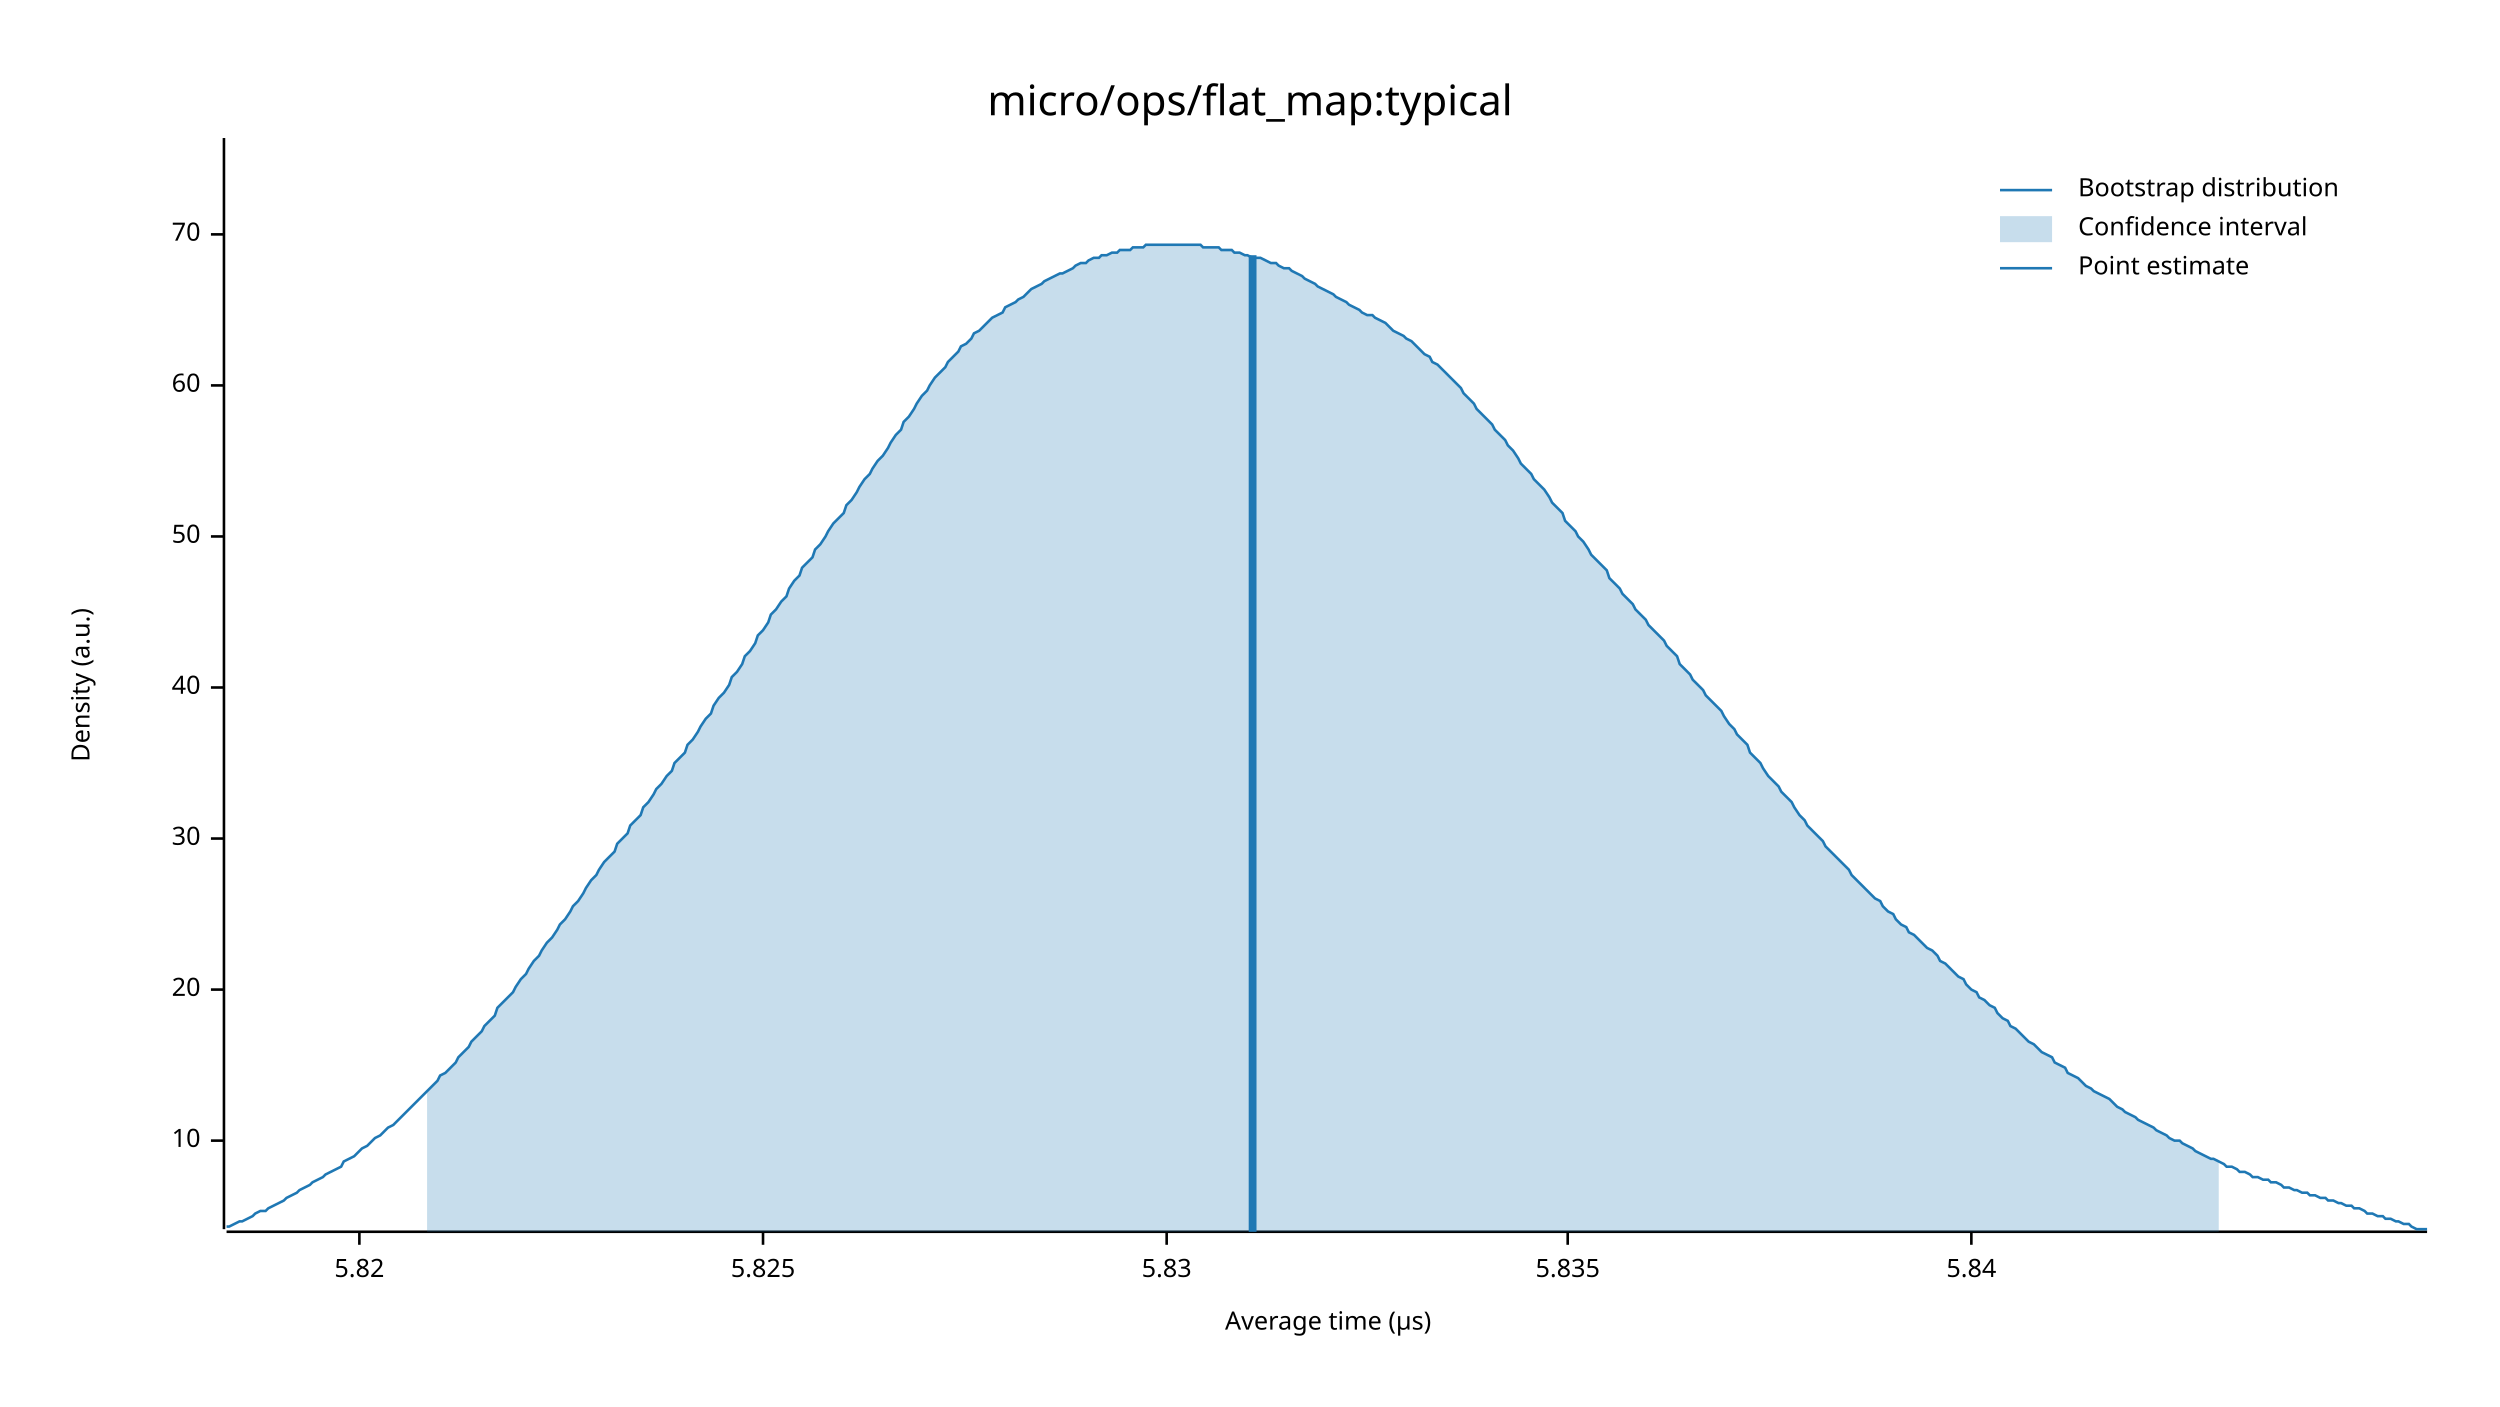
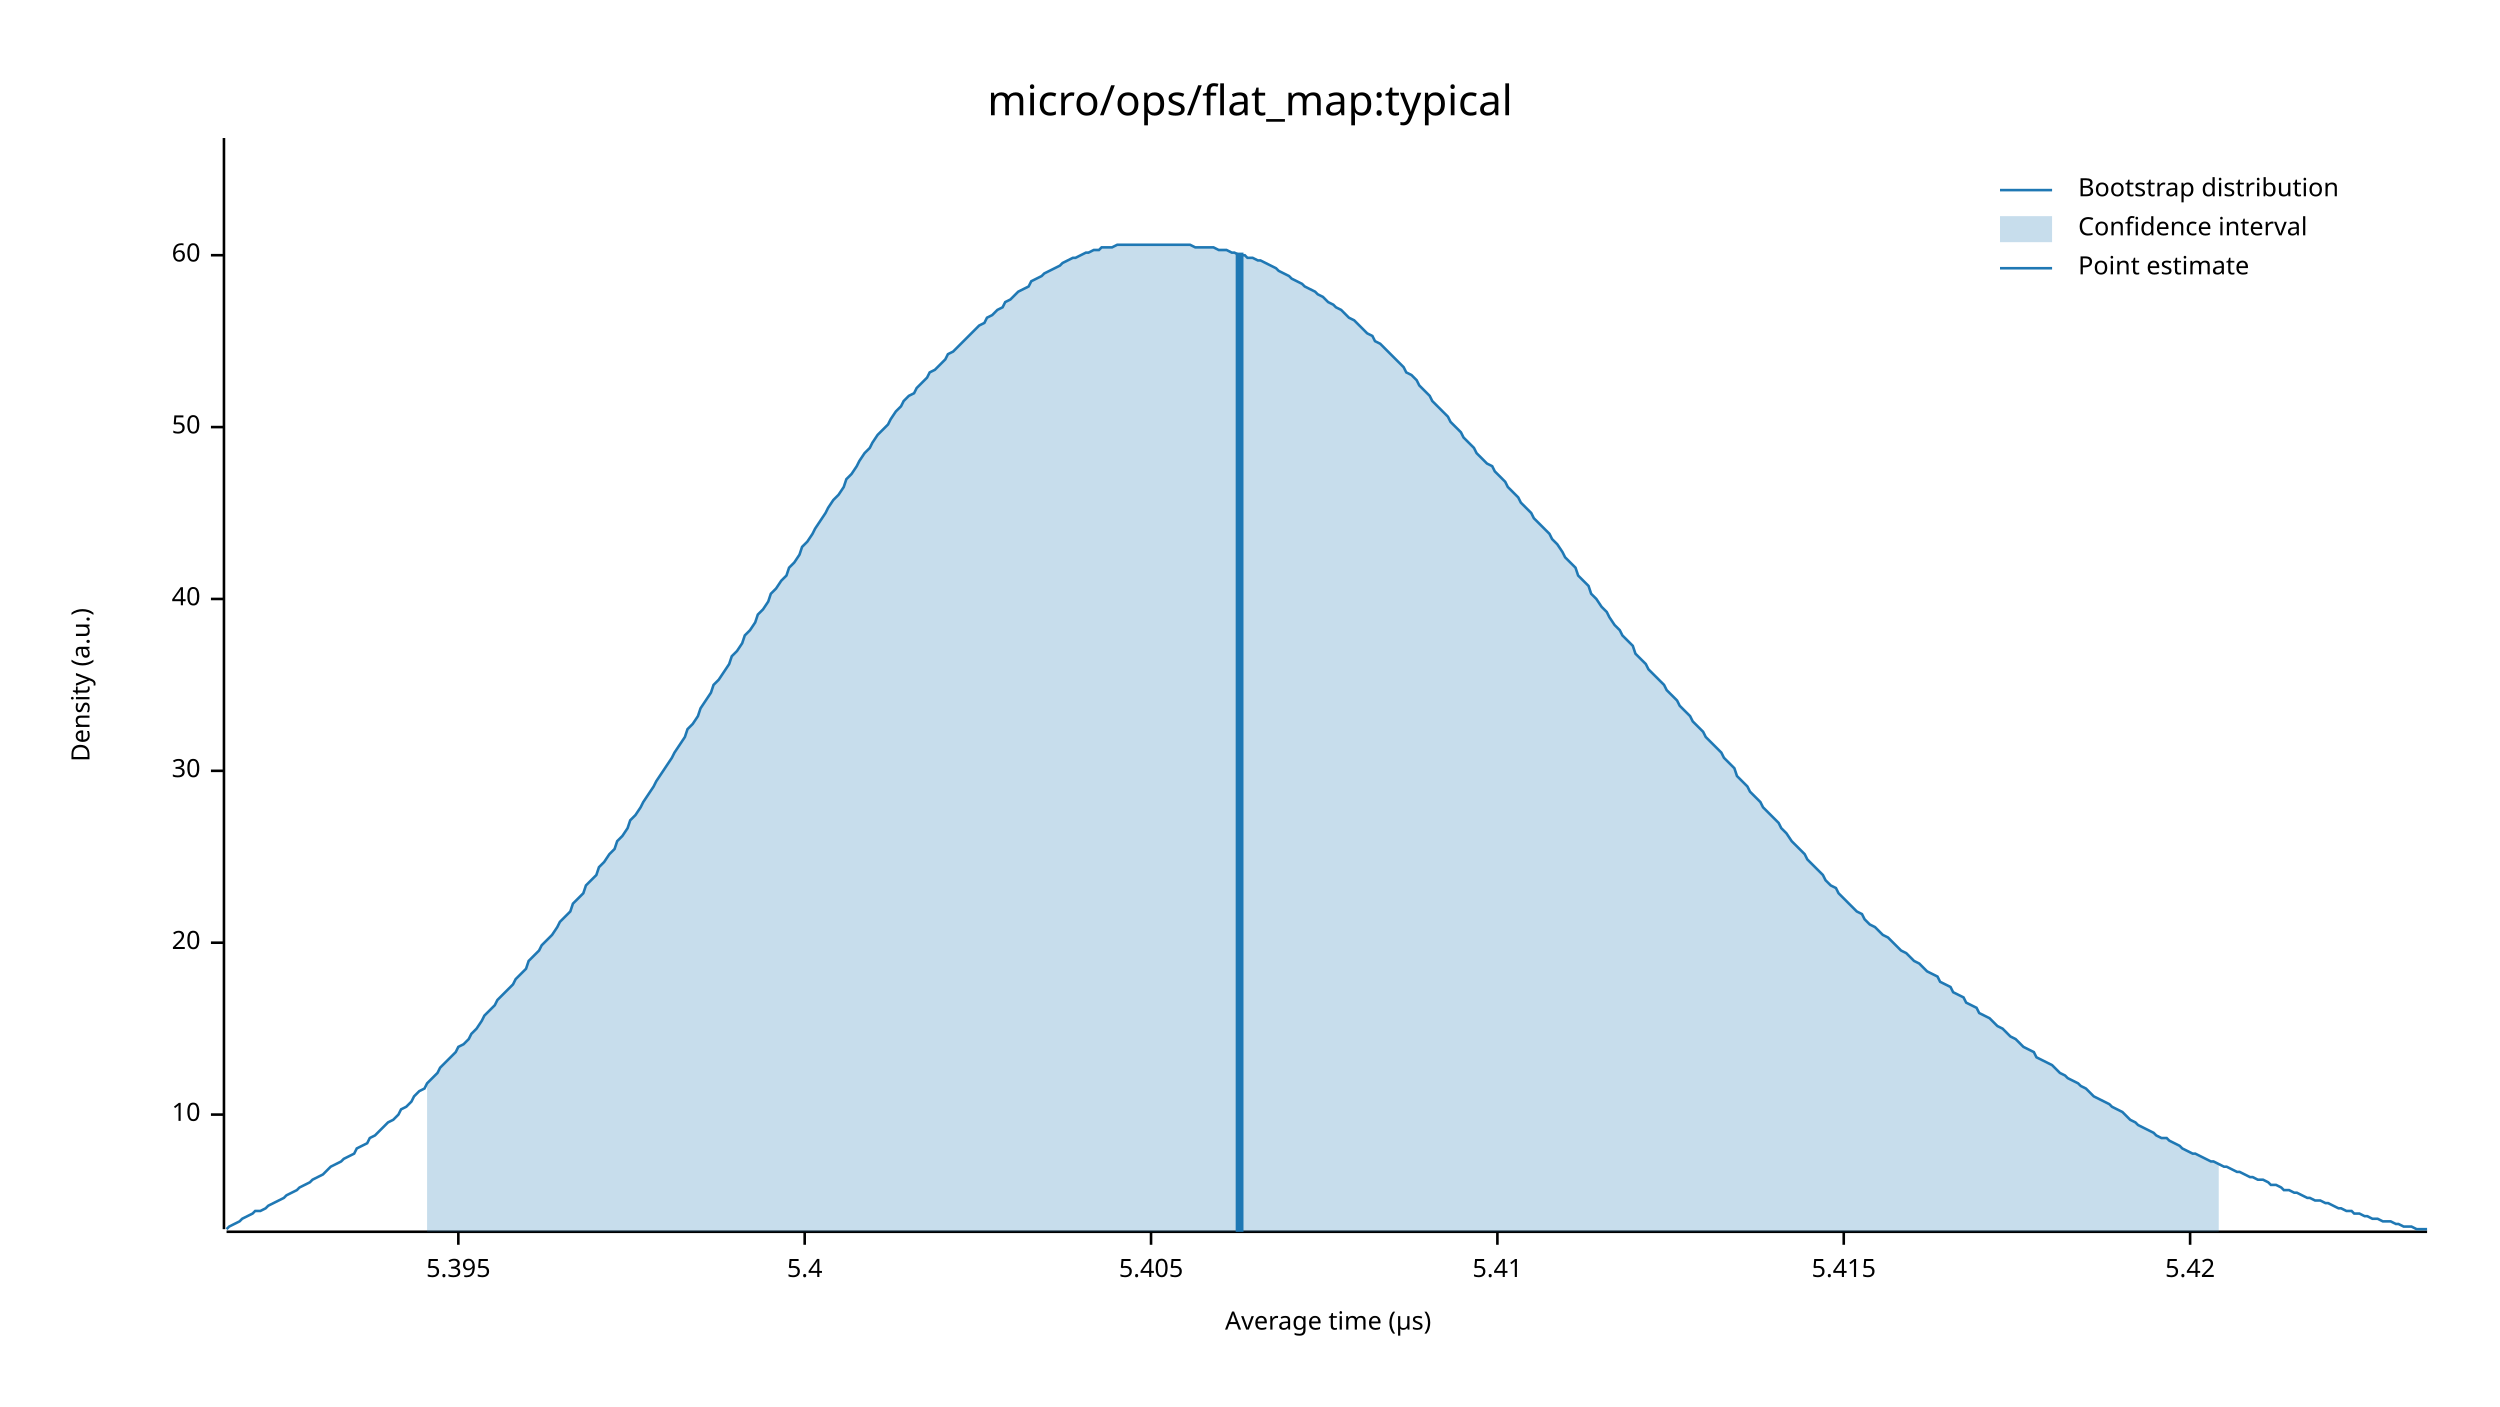
<svg xmlns="http://www.w3.org/2000/svg" width="960" height="540" viewBox="0 0 960 540">
  <text x="480" y="32" dy="0.76em" text-anchor="middle" font-family="sans-serif" font-size="16.129" opacity="1" fill="#000000">
micro/ops/flat_map:typical
</text>
  <text x="27" y="263" dy="0.76em" text-anchor="middle" font-family="sans-serif" font-size="9.677" opacity="1" fill="#000000" transform="rotate(270, 27, 263)">
Density (a.u.)
</text>
  <text x="510" y="513" dy="-0.5ex" text-anchor="middle" font-family="sans-serif" font-size="9.677" opacity="1" fill="#000000">
Average time (µs)
</text>
  <polyline fill="none" opacity="1" stroke="#000000" stroke-width="1" points="86,53 86,472 " />
-   <text x="77" y="438" dy="0.5ex" text-anchor="end" font-family="sans-serif" font-size="9.677" opacity="1" fill="#000000">
+   <text x="77" y="428" dy="0.5ex" text-anchor="end" font-family="sans-serif" font-size="9.677" opacity="1" fill="#000000">
10
</text>
-   <polyline fill="none" opacity="1" stroke="#000000" stroke-width="1" points="81,438 86,438 " />
-   <text x="77" y="380" dy="0.5ex" text-anchor="end" font-family="sans-serif" font-size="9.677" opacity="1" fill="#000000">
+   <polyline fill="none" opacity="1" stroke="#000000" stroke-width="1" points="81,428 86,428 " />
+   <text x="77" y="362" dy="0.5ex" text-anchor="end" font-family="sans-serif" font-size="9.677" opacity="1" fill="#000000">
20
</text>
-   <polyline fill="none" opacity="1" stroke="#000000" stroke-width="1" points="81,380 86,380 " />
-   <text x="77" y="322" dy="0.5ex" text-anchor="end" font-family="sans-serif" font-size="9.677" opacity="1" fill="#000000">
+   <polyline fill="none" opacity="1" stroke="#000000" stroke-width="1" points="81,362 86,362 " />
+   <text x="77" y="296" dy="0.5ex" text-anchor="end" font-family="sans-serif" font-size="9.677" opacity="1" fill="#000000">
30
</text>
-   <polyline fill="none" opacity="1" stroke="#000000" stroke-width="1" points="81,322 86,322 " />
-   <text x="77" y="264" dy="0.5ex" text-anchor="end" font-family="sans-serif" font-size="9.677" opacity="1" fill="#000000">
+   <polyline fill="none" opacity="1" stroke="#000000" stroke-width="1" points="81,296 86,296 " />
+   <text x="77" y="230" dy="0.5ex" text-anchor="end" font-family="sans-serif" font-size="9.677" opacity="1" fill="#000000">
40
</text>
-   <polyline fill="none" opacity="1" stroke="#000000" stroke-width="1" points="81,264 86,264 " />
-   <text x="77" y="206" dy="0.5ex" text-anchor="end" font-family="sans-serif" font-size="9.677" opacity="1" fill="#000000">
+   <polyline fill="none" opacity="1" stroke="#000000" stroke-width="1" points="81,230 86,230 " />
+   <text x="77" y="164" dy="0.5ex" text-anchor="end" font-family="sans-serif" font-size="9.677" opacity="1" fill="#000000">
50
</text>
-   <polyline fill="none" opacity="1" stroke="#000000" stroke-width="1" points="81,206 86,206 " />
-   <text x="77" y="148" dy="0.5ex" text-anchor="end" font-family="sans-serif" font-size="9.677" opacity="1" fill="#000000">
+   <polyline fill="none" opacity="1" stroke="#000000" stroke-width="1" points="81,164 86,164 " />
+   <text x="77" y="98" dy="0.5ex" text-anchor="end" font-family="sans-serif" font-size="9.677" opacity="1" fill="#000000">
60
</text>
-   <polyline fill="none" opacity="1" stroke="#000000" stroke-width="1" points="81,148 86,148 " />
-   <text x="77" y="90" dy="0.5ex" text-anchor="end" font-family="sans-serif" font-size="9.677" opacity="1" fill="#000000">
- 70
+   <polyline fill="none" opacity="1" stroke="#000000" stroke-width="1" points="81,98 86,98 " />
+   <polyline fill="none" opacity="1" stroke="#000000" stroke-width="1" points="87,473 932,473 " />
+   <text x="176" y="483" dy="0.76em" text-anchor="middle" font-family="sans-serif" font-size="9.677" opacity="1" fill="#000000">
+ 5.395
</text>
-   <polyline fill="none" opacity="1" stroke="#000000" stroke-width="1" points="81,90 86,90 " />
-   <polyline fill="none" opacity="1" stroke="#000000" stroke-width="1" points="87,473 932,473 " />
-   <text x="138" y="483" dy="0.76em" text-anchor="middle" font-family="sans-serif" font-size="9.677" opacity="1" fill="#000000">
- 5.82
+   <polyline fill="none" opacity="1" stroke="#000000" stroke-width="1" points="176,473 176,478 " />
+   <text x="309" y="483" dy="0.76em" text-anchor="middle" font-family="sans-serif" font-size="9.677" opacity="1" fill="#000000">
+ 5.4
</text>
-   <polyline fill="none" opacity="1" stroke="#000000" stroke-width="1" points="138,473 138,478 " />
-   <text x="293" y="483" dy="0.76em" text-anchor="middle" font-family="sans-serif" font-size="9.677" opacity="1" fill="#000000">
- 5.825
+   <polyline fill="none" opacity="1" stroke="#000000" stroke-width="1" points="309,473 309,478 " />
+   <text x="442" y="483" dy="0.76em" text-anchor="middle" font-family="sans-serif" font-size="9.677" opacity="1" fill="#000000">
+ 5.405
</text>
-   <polyline fill="none" opacity="1" stroke="#000000" stroke-width="1" points="293,473 293,478 " />
-   <text x="448" y="483" dy="0.76em" text-anchor="middle" font-family="sans-serif" font-size="9.677" opacity="1" fill="#000000">
- 5.83
+   <polyline fill="none" opacity="1" stroke="#000000" stroke-width="1" points="442,473 442,478 " />
+   <text x="575" y="483" dy="0.76em" text-anchor="middle" font-family="sans-serif" font-size="9.677" opacity="1" fill="#000000">
+ 5.41
</text>
-   <polyline fill="none" opacity="1" stroke="#000000" stroke-width="1" points="448,473 448,478 " />
-   <text x="602" y="483" dy="0.76em" text-anchor="middle" font-family="sans-serif" font-size="9.677" opacity="1" fill="#000000">
- 5.835
+   <polyline fill="none" opacity="1" stroke="#000000" stroke-width="1" points="575,473 575,478 " />
+   <text x="708" y="483" dy="0.76em" text-anchor="middle" font-family="sans-serif" font-size="9.677" opacity="1" fill="#000000">
+ 5.415
</text>
-   <polyline fill="none" opacity="1" stroke="#000000" stroke-width="1" points="602,473 602,478 " />
-   <text x="757" y="483" dy="0.76em" text-anchor="middle" font-family="sans-serif" font-size="9.677" opacity="1" fill="#000000">
- 5.84
+   <polyline fill="none" opacity="1" stroke="#000000" stroke-width="1" points="708,473 708,478 " />
+   <text x="841" y="483" dy="0.76em" text-anchor="middle" font-family="sans-serif" font-size="9.677" opacity="1" fill="#000000">
+ 5.42
</text>
-   <polyline fill="none" opacity="1" stroke="#000000" stroke-width="1" points="757,473 757,478 " />
-   <polyline fill="none" opacity="1" stroke="#1F78B4" stroke-width="1" points="87,471 88,471 90,470 92,469 93,469 95,468 97,467 98,466 100,465 102,465 103,464 105,463 107,462 109,461 110,460 112,459 114,458 115,457 117,456 119,455 120,454 122,453 124,452 125,451 127,450 129,449 131,448 132,446 134,445 136,444 137,443 139,441 141,440 142,439 144,437 146,436 147,435 149,433 151,432 153,430 154,429 156,427 158,425 159,424 161,422 163,420 164,419 166,417 168,415 169,413 171,412 173,410 175,408 176,406 178,404 180,402 181,400 183,398 185,396 186,394 188,392 190,390 191,387 193,385 195,383 197,381 198,379 200,376 202,374 203,372 205,369 207,367 208,365 210,362 212,360 214,357 215,355 217,353 219,350 220,348 222,346 224,343 225,341 227,338 229,336 230,334 232,331 234,329 236,327 237,324 239,322 241,320 242,317 244,315 246,313 247,310 249,308 251,305 252,303 254,301 256,298 258,296 259,293 261,291 263,289 264,286 266,284 268,281 269,279 271,276 273,274 274,271 276,268 278,266 280,263 281,260 283,258 285,255 286,252 288,250 290,247 291,244 293,242 295,239 296,236 298,234 300,231 302,229 303,226 305,223 307,221 308,218 310,216 312,214 313,211 315,209 317,206 318,204 320,201 322,199 324,197 325,194 327,192 329,189 330,187 332,184 334,182 335,180 337,177 339,175 341,172 342,170 344,167 346,165 347,162 349,160 351,157 352,155 354,152 356,150 357,148 359,145 361,143 363,141 364,139 366,137 368,135 369,133 371,132 373,130 374,128 376,127 378,125 379,124 381,122 383,121 385,120 386,118 388,117 390,116 391,115 393,114 395,112 396,111 398,110 400,109 401,108 403,107 405,106 407,105 408,105 410,104 412,103 413,102 415,101 417,101 418,100 420,99 422,99 423,98 425,98 427,97 429,97 430,96 432,96 434,96 435,95 437,95 439,95 440,94 442,94 444,94 445,94 447,94 449,94 451,94 452,94 454,94 456,94 457,94 459,94 461,94 462,95 464,95 466,95 468,95 469,96 471,96 473,96 474,97 476,97 478,98 479,98 481,99 483,99 484,99 486,100 488,101 490,101 491,102 493,103 495,103 496,104 498,105 500,106 501,107 503,108 505,109 506,110 508,111 510,112 512,113 513,114 515,115 517,116 518,117 520,118 522,119 523,120 525,121 527,121 528,122 530,123 532,124 534,126 535,127 537,128 539,129 540,130 542,131 544,133 545,134 547,136 549,137 550,139 552,140 554,142 556,144 557,145 559,147 561,149 562,151 564,153 566,155 567,157 569,159 571,161 573,163 574,165 576,167 578,169 579,171 581,173 583,176 584,178 586,180 588,182 589,184 591,186 593,188 595,191 596,193 598,195 600,197 601,200 603,202 605,204 606,206 608,208 610,211 611,213 613,215 615,217 617,219 618,222 620,224 622,226 623,228 625,230 627,232 628,234 630,236 632,238 633,240 635,242 637,244 639,246 640,248 642,250 644,252 645,255 647,257 649,259 650,261 652,263 654,265 655,267 657,269 659,271 661,273 662,275 664,278 666,280 667,282 669,284 671,286 672,289 674,291 676,293 677,295 679,298 681,300 683,302 684,304 686,306 688,308 689,310 691,313 693,315 694,317 696,319 698,321 700,323 701,325 703,327 705,329 706,330 708,332 710,334 711,336 713,338 715,340 716,341 718,343 720,345 722,346 723,348 725,350 727,351 728,353 730,355 732,356 733,358 735,359 737,361 738,362 740,364 742,365 744,367 745,369 747,370 749,372 750,373 752,375 754,376 755,378 757,380 759,381 760,383 762,384 764,386 766,387 767,389 769,391 771,392 772,394 774,395 776,397 777,398 779,400 781,401 782,402 784,404 786,405 788,406 789,408 791,409 793,410 794,412 796,413 798,414 799,415 801,417 803,418 804,419 806,420 808,421 810,422 811,423 813,425 815,426 816,427 818,428 820,429 821,430 823,431 825,432 827,433 828,434 830,435 832,436 833,437 835,438 837,438 838,439 840,440 842,441 843,442 845,443 847,444 849,445 850,445 852,446 854,447 855,448 857,448 859,449 860,450 862,450 864,451 865,452 867,452 869,453 871,453 872,454 874,454 876,455 877,456 879,456 881,457 882,457 884,458 886,458 887,459 889,459 891,460 893,460 894,461 896,461 898,462 899,462 901,463 903,463 904,464 906,464 908,465 909,466 911,466 913,467 915,467 916,468 918,468 920,469 921,469 923,470 925,470 926,471 928,472 930,472 932,472 " />
-   <polygon opacity="0.25" fill="#1F78B4" points="164,419 166,417 168,415 169,413 171,412 173,410 175,408 176,406 178,404 180,402 181,400 183,398 185,396 186,394 188,392 190,390 191,387 193,385 195,383 197,381 198,379 200,376 202,374 203,372 205,369 207,367 208,365 210,362 212,360 214,357 215,355 217,353 219,350 220,348 222,346 224,343 225,341 227,338 229,336 230,334 232,331 234,329 236,327 237,324 239,322 241,320 242,317 244,315 246,313 247,310 249,308 251,305 252,303 254,301 256,298 258,296 259,293 261,291 263,289 264,286 266,284 268,281 269,279 271,276 273,274 274,271 276,268 278,266 280,263 281,260 283,258 285,255 286,252 288,250 290,247 291,244 293,242 295,239 296,236 298,234 300,231 302,229 303,226 305,223 307,221 308,218 310,216 312,214 313,211 315,209 317,206 318,204 320,201 322,199 324,197 325,194 327,192 329,189 330,187 332,184 334,182 335,180 337,177 339,175 341,172 342,170 344,167 346,165 347,162 349,160 351,157 352,155 354,152 356,150 357,148 359,145 361,143 363,141 364,139 366,137 368,135 369,133 371,132 373,130 374,128 376,127 378,125 379,124 381,122 383,121 385,120 386,118 388,117 390,116 391,115 393,114 395,112 396,111 398,110 400,109 401,108 403,107 405,106 407,105 408,105 410,104 412,103 413,102 415,101 417,101 418,100 420,99 422,99 423,98 425,98 427,97 429,97 430,96 432,96 434,96 435,95 437,95 439,95 440,94 442,94 444,94 445,94 447,94 449,94 451,94 452,94 454,94 456,94 457,94 459,94 461,94 462,95 464,95 466,95 468,95 469,96 471,96 473,96 474,97 476,97 478,98 479,98 481,99 483,99 484,99 486,100 488,101 490,101 491,102 493,103 495,103 496,104 498,105 500,106 501,107 503,108 505,109 506,110 508,111 510,112 512,113 513,114 515,115 517,116 518,117 520,118 522,119 523,120 525,121 527,121 528,122 530,123 532,124 534,126 535,127 537,128 539,129 540,130 542,131 544,133 545,134 547,136 549,137 550,139 552,140 554,142 556,144 557,145 559,147 561,149 562,151 564,153 566,155 567,157 569,159 571,161 573,163 574,165 576,167 578,169 579,171 581,173 583,176 584,178 586,180 588,182 589,184 591,186 593,188 595,191 596,193 598,195 600,197 601,200 603,202 605,204 606,206 608,208 610,211 611,213 613,215 615,217 617,219 618,222 620,224 622,226 623,228 625,230 627,232 628,234 630,236 632,238 633,240 635,242 637,244 639,246 640,248 642,250 644,252 645,255 647,257 649,259 650,261 652,263 654,265 655,267 657,269 659,271 661,273 662,275 664,278 666,280 667,282 669,284 671,286 672,289 674,291 676,293 677,295 679,298 681,300 683,302 684,304 686,306 688,308 689,310 691,313 693,315 694,317 696,319 698,321 700,323 701,325 703,327 705,329 706,330 708,332 710,334 711,336 713,338 715,340 716,341 718,343 720,345 722,346 723,348 725,350 727,351 728,353 730,355 732,356 733,358 735,359 737,361 738,362 740,364 742,365 744,367 745,369 747,370 749,372 750,373 752,375 754,376 755,378 757,380 759,381 760,383 762,384 764,386 766,387 767,389 769,391 771,392 772,394 774,395 776,397 777,398 779,400 781,401 782,402 784,404 786,405 788,406 789,408 791,409 793,410 794,412 796,413 798,414 799,415 801,417 803,418 804,419 806,420 808,421 810,422 811,423 813,425 815,426 816,427 818,428 820,429 821,430 823,431 825,432 827,433 828,434 830,435 832,436 833,437 835,438 837,438 838,439 840,440 842,441 843,442 845,443 847,444 849,445 850,445 852,446 852,473 164,473 " />
-   <polyline fill="none" opacity="1" stroke="#1F78B4" stroke-width="3" points="481,473 481,98 " />
+   <polyline fill="none" opacity="1" stroke="#000000" stroke-width="1" points="841,473 841,478 " />
+   <polyline fill="none" opacity="1" stroke="#1F78B4" stroke-width="1" points="87,472 88,471 90,470 92,469 93,468 95,467 97,466 98,465 100,465 102,464 103,463 105,462 107,461 109,460 110,459 112,458 114,457 115,456 117,455 119,454 120,453 122,452 124,451 125,450 127,448 129,447 131,446 132,445 134,444 136,443 137,441 139,440 141,439 142,437 144,436 146,434 147,433 149,431 151,430 153,428 154,426 156,425 158,423 159,421 161,419 163,418 164,416 166,414 168,412 169,410 171,408 173,406 175,404 176,402 178,401 180,399 181,397 183,395 185,392 186,390 188,388 190,386 191,384 193,382 195,380 197,378 198,376 200,374 202,372 203,369 205,367 207,365 208,363 210,361 212,359 214,356 215,354 217,352 219,350 220,347 222,345 224,343 225,340 227,338 229,336 230,333 232,331 234,328 236,326 237,323 239,321 241,318 242,315 244,313 246,310 247,308 249,305 251,302 252,300 254,297 256,294 258,291 259,289 261,286 263,283 264,280 266,278 268,275 269,272 271,269 273,266 274,263 276,261 278,258 280,255 281,252 283,250 285,247 286,244 288,242 290,239 291,236 293,234 295,231 296,228 298,226 300,223 302,221 303,218 305,216 307,213 308,210 310,208 312,205 313,203 315,200 317,197 318,195 320,192 322,190 324,187 325,184 327,182 329,179 330,177 332,174 334,172 335,170 337,167 339,165 341,163 342,161 344,158 346,156 347,154 349,152 351,151 352,149 354,147 356,145 357,143 359,142 361,140 363,138 364,136 366,135 368,133 369,132 371,130 373,128 374,127 376,125 378,124 379,122 381,121 383,119 385,118 386,116 388,115 390,113 391,112 393,111 395,110 396,108 398,107 400,106 401,105 403,104 405,103 407,102 408,101 410,100 412,99 413,99 415,98 417,97 418,97 420,96 422,96 423,95 425,95 427,95 429,94 430,94 432,94 434,94 435,94 437,94 439,94 440,94 442,94 444,94 445,94 447,94 449,94 451,94 452,94 454,94 456,94 457,94 459,95 461,95 462,95 464,95 466,95 468,96 469,96 471,96 473,97 474,97 476,98 478,98 479,99 481,99 483,100 484,100 486,101 488,102 490,103 491,104 493,105 495,106 496,107 498,108 500,109 501,110 503,111 505,112 506,113 508,114 510,116 512,117 513,118 515,119 517,121 518,122 520,123 522,125 523,126 525,128 527,129 528,131 530,132 532,134 534,136 535,137 537,139 539,141 540,143 542,144 544,146 545,148 547,150 549,152 550,154 552,156 554,158 556,160 557,162 559,164 561,166 562,168 564,170 566,172 567,174 569,176 571,178 573,179 574,181 576,183 578,185 579,187 581,189 583,191 584,193 586,195 588,197 589,199 591,201 593,203 595,205 596,207 598,209 600,212 601,214 603,216 605,218 606,221 608,223 610,225 611,228 613,230 615,233 617,235 618,237 620,240 622,242 623,244 625,246 627,248 628,251 630,253 632,255 633,257 635,259 637,261 639,263 640,265 642,267 644,269 645,271 647,273 649,275 650,277 652,279 654,281 655,283 657,285 659,287 661,289 662,291 664,293 666,295 667,298 669,300 671,302 672,304 674,306 676,308 677,310 679,312 681,314 683,316 684,318 686,320 688,323 689,324 691,326 693,328 694,330 696,332 698,334 700,336 701,338 703,340 705,341 706,343 708,345 710,347 711,348 713,350 715,351 716,353 718,355 720,356 722,358 723,359 725,360 727,362 728,363 730,365 732,366 733,367 735,369 737,370 738,371 740,373 742,374 744,375 745,377 747,378 749,379 750,381 752,382 754,383 755,385 757,386 759,387 760,389 762,390 764,391 766,393 767,394 769,395 771,397 772,398 774,399 776,401 777,402 779,403 781,404 782,406 784,407 786,408 788,409 789,410 791,412 793,413 794,414 796,415 798,416 799,417 801,418 803,420 804,421 806,422 808,423 810,424 811,425 813,426 815,427 816,428 818,430 820,431 821,432 823,433 825,434 827,435 828,436 830,437 832,437 833,438 835,439 837,440 838,441 840,442 842,443 843,443 845,444 847,445 849,446 850,446 852,447 854,448 855,448 857,449 859,450 860,450 862,451 864,452 865,452 867,453 869,453 871,454 872,455 874,455 876,456 877,457 879,457 881,458 882,458 884,459 886,460 887,460 889,461 891,461 893,462 894,462 896,463 898,464 899,464 901,465 903,465 904,466 906,466 908,467 909,467 911,468 913,468 915,469 916,469 918,469 920,470 921,470 923,471 925,471 926,471 928,472 930,472 932,472 " />
+   <polygon opacity="0.25" fill="#1F78B4" points="164,416 166,414 168,412 169,410 171,408 173,406 175,404 176,402 178,401 180,399 181,397 183,395 185,392 186,390 188,388 190,386 191,384 193,382 195,380 197,378 198,376 200,374 202,372 203,369 205,367 207,365 208,363 210,361 212,359 214,356 215,354 217,352 219,350 220,347 222,345 224,343 225,340 227,338 229,336 230,333 232,331 234,328 236,326 237,323 239,321 241,318 242,315 244,313 246,310 247,308 249,305 251,302 252,300 254,297 256,294 258,291 259,289 261,286 263,283 264,280 266,278 268,275 269,272 271,269 273,266 274,263 276,261 278,258 280,255 281,252 283,250 285,247 286,244 288,242 290,239 291,236 293,234 295,231 296,228 298,226 300,223 302,221 303,218 305,216 307,213 308,210 310,208 312,205 313,203 315,200 317,197 318,195 320,192 322,190 324,187 325,184 327,182 329,179 330,177 332,174 334,172 335,170 337,167 339,165 341,163 342,161 344,158 346,156 347,154 349,152 351,151 352,149 354,147 356,145 357,143 359,142 361,140 363,138 364,136 366,135 368,133 369,132 371,130 373,128 374,127 376,125 378,124 379,122 381,121 383,119 385,118 386,116 388,115 390,113 391,112 393,111 395,110 396,108 398,107 400,106 401,105 403,104 405,103 407,102 408,101 410,100 412,99 413,99 415,98 417,97 418,97 420,96 422,96 423,95 425,95 427,95 429,94 430,94 432,94 434,94 435,94 437,94 439,94 440,94 442,94 444,94 445,94 447,94 449,94 451,94 452,94 454,94 456,94 457,94 459,95 461,95 462,95 464,95 466,95 468,96 469,96 471,96 473,97 474,97 476,98 478,98 479,99 481,99 483,100 484,100 486,101 488,102 490,103 491,104 493,105 495,106 496,107 498,108 500,109 501,110 503,111 505,112 506,113 508,114 510,116 512,117 513,118 515,119 517,121 518,122 520,123 522,125 523,126 525,128 527,129 528,131 530,132 532,134 534,136 535,137 537,139 539,141 540,143 542,144 544,146 545,148 547,150 549,152 550,154 552,156 554,158 556,160 557,162 559,164 561,166 562,168 564,170 566,172 567,174 569,176 571,178 573,179 574,181 576,183 578,185 579,187 581,189 583,191 584,193 586,195 588,197 589,199 591,201 593,203 595,205 596,207 598,209 600,212 601,214 603,216 605,218 606,221 608,223 610,225 611,228 613,230 615,233 617,235 618,237 620,240 622,242 623,244 625,246 627,248 628,251 630,253 632,255 633,257 635,259 637,261 639,263 640,265 642,267 644,269 645,271 647,273 649,275 650,277 652,279 654,281 655,283 657,285 659,287 661,289 662,291 664,293 666,295 667,298 669,300 671,302 672,304 674,306 676,308 677,310 679,312 681,314 683,316 684,318 686,320 688,323 689,324 691,326 693,328 694,330 696,332 698,334 700,336 701,338 703,340 705,341 706,343 708,345 710,347 711,348 713,350 715,351 716,353 718,355 720,356 722,358 723,359 725,360 727,362 728,363 730,365 732,366 733,367 735,369 737,370 738,371 740,373 742,374 744,375 745,377 747,378 749,379 750,381 752,382 754,383 755,385 757,386 759,387 760,389 762,390 764,391 766,393 767,394 769,395 771,397 772,398 774,399 776,401 777,402 779,403 781,404 782,406 784,407 786,408 788,409 789,410 791,412 793,413 794,414 796,415 798,416 799,417 801,418 803,420 804,421 806,422 808,423 810,424 811,425 813,426 815,427 816,428 818,430 820,431 821,432 823,433 825,434 827,435 828,436 830,437 832,437 833,438 835,439 837,440 838,441 840,442 842,443 843,443 845,444 847,445 849,446 850,446 852,447 852,473 164,473 " />
+   <polyline fill="none" opacity="1" stroke="#1F78B4" stroke-width="3" points="476,473 476,97 " />
  <text x="798" y="68" dy="0.76em" text-anchor="start" font-family="sans-serif" font-size="9.677" opacity="1" fill="#000000">
Bootstrap distribution
</text>
  <text x="798" y="83" dy="0.76em" text-anchor="start" font-family="sans-serif" font-size="9.677" opacity="1" fill="#000000">
Confidence interval
</text>
  <text x="798" y="98" dy="0.76em" text-anchor="start" font-family="sans-serif" font-size="9.677" opacity="1" fill="#000000">
Point estimate
</text>
  <polyline fill="none" opacity="1" stroke="#1F78B4" stroke-width="1" points="768,73 788,73 " />
  <rect x="768" y="83" width="20" height="10" opacity="0.25" fill="#1F78B4" stroke="none" />
  <polyline fill="none" opacity="1" stroke="#1F78B4" stroke-width="1" points="768,103 788,103 " />
</svg>
